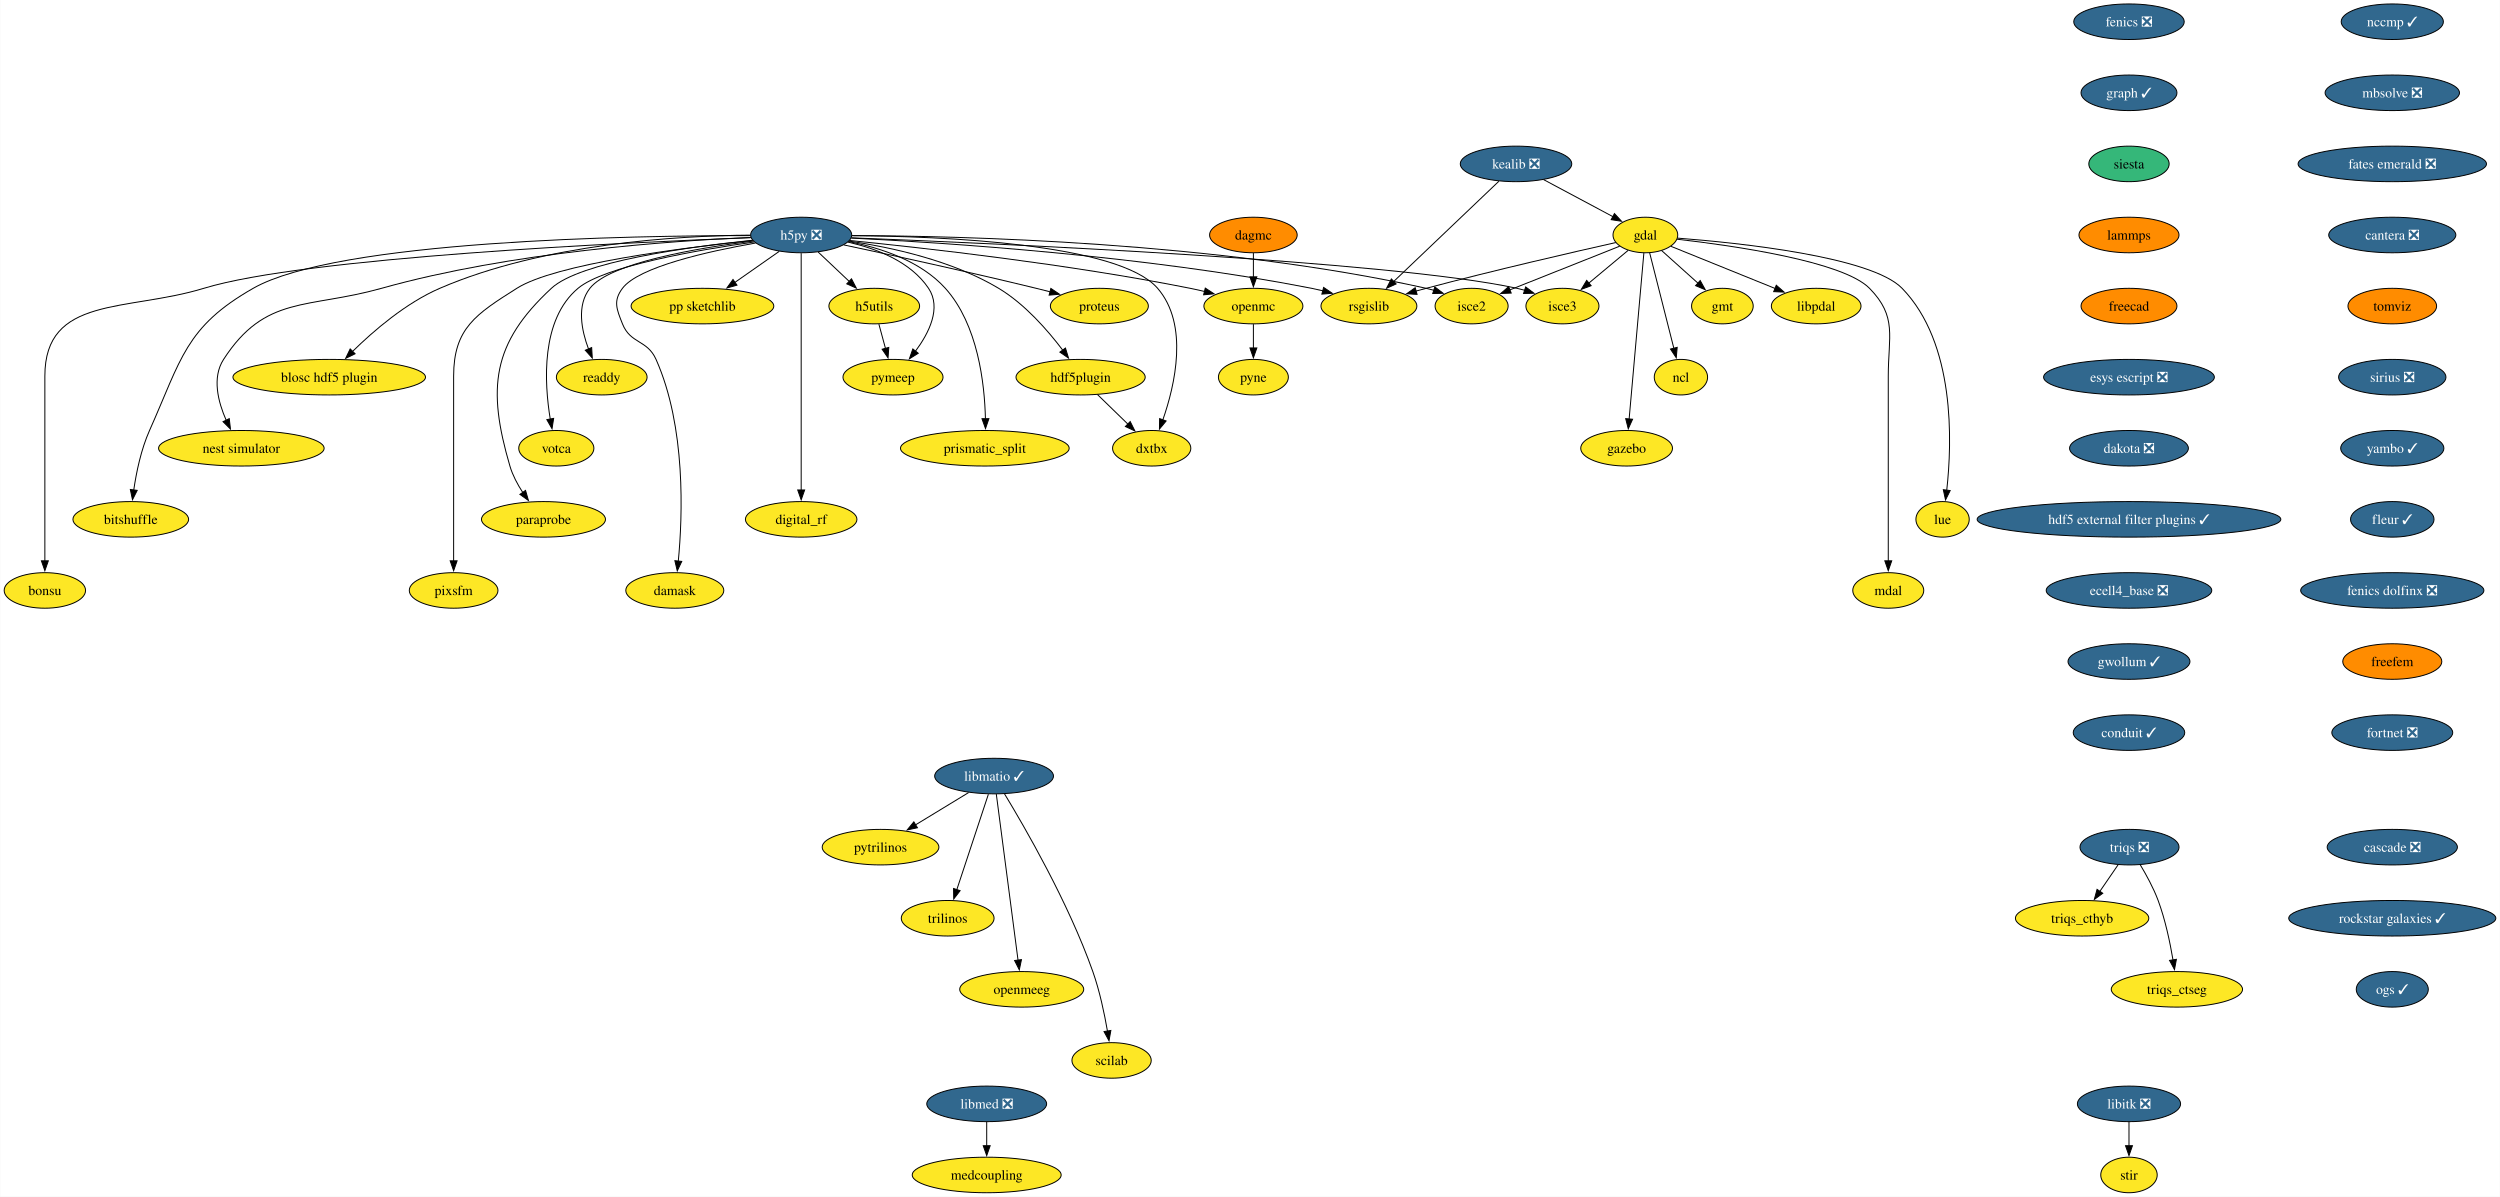
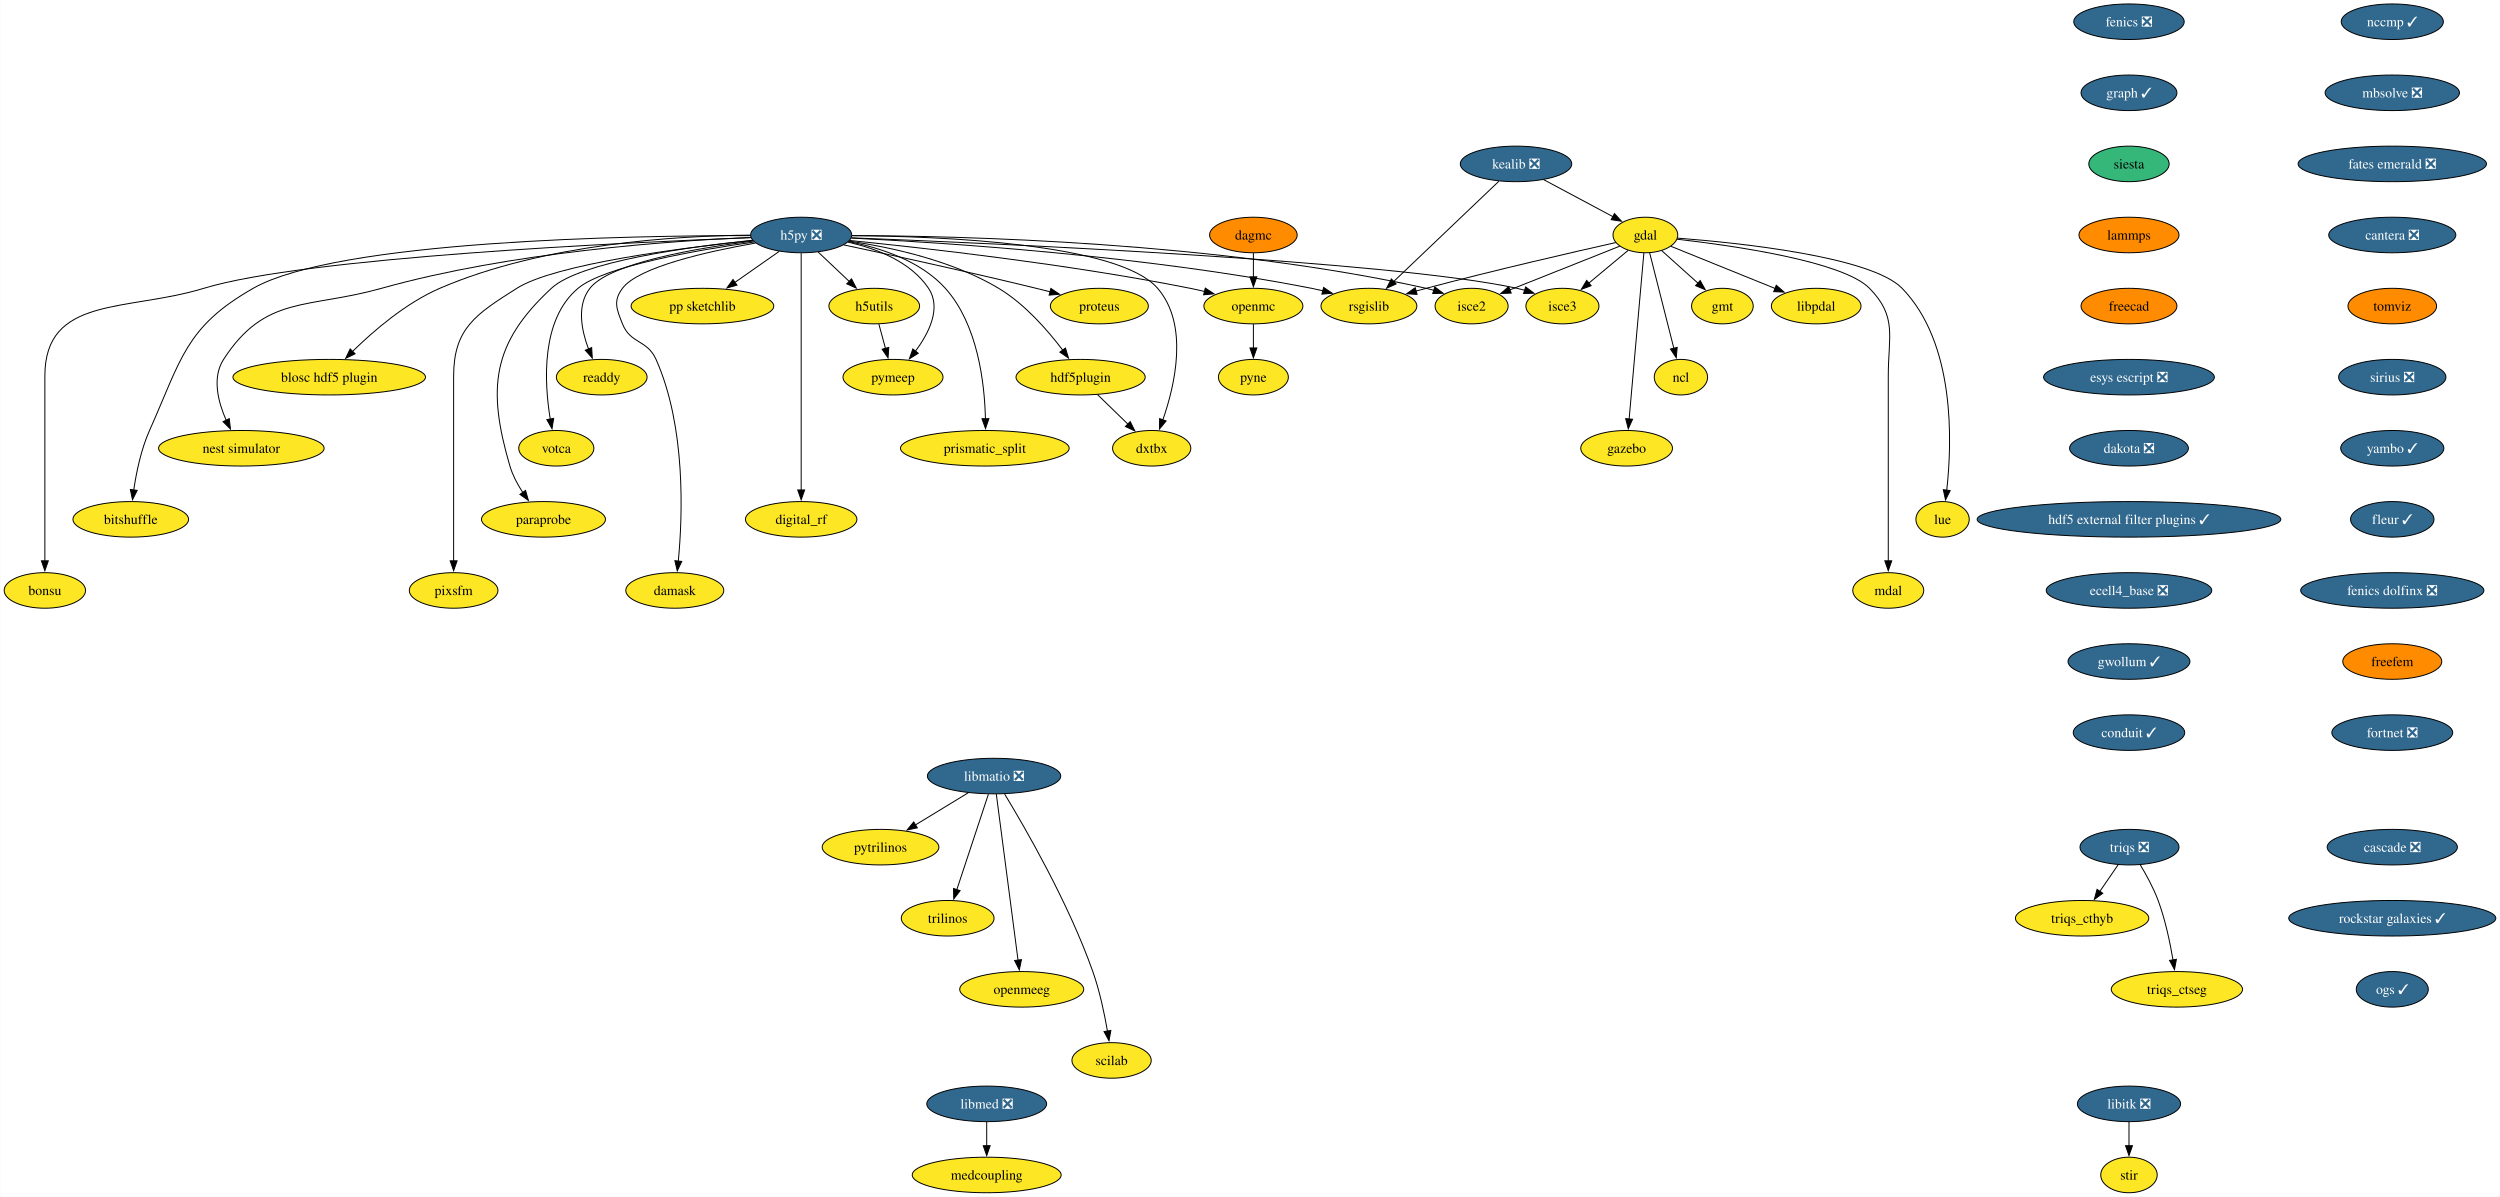
<svg xmlns="http://www.w3.org/2000/svg" xmlns:xlink="http://www.w3.org/1999/xlink" width="2532pt" height="1212pt" viewBox="0.00 0.00 2531.55 1212.00">
  <g id="graph0" class="graph" transform="scale(1 1) rotate(0) translate(4 1208)">
    <polygon fill="white" stroke="none" points="-4,4 -4,-1208 2527.55,-1208 2527.55,4 -4,4" />
    <g id="node1" class="node">
      <g id="a_node1">
        <a xlink:href="https://github.com/conda-forge/fenics-feedstock/pull/233" xlink:title="fenics ❎">
          <ellipse fill="#31688e" stroke="black" cx="2152.01" cy="-1186" rx="55.94" ry="18" />
          <text text-anchor="middle" x="2152.01" y="-1181.33" font-family="Times,serif" font-size="14.00" fill="white">fenics ❎</text>
        </a>
      </g>
    </g>
    <g id="node2" class="node">
      <g id="a_node2">
        <a xlink:href="https://github.com/conda-forge/graph-feedstock/pull/11" xlink:title="graph ✓">
          <ellipse fill="#31688e" stroke="black" cx="2152.01" cy="-1114" rx="48.58" ry="18" />
          <text text-anchor="middle" x="2152.01" y="-1109.33" font-family="Times,serif" font-size="14.00" fill="white">graph ✓</text>
        </a>
      </g>
    </g>
    <g id="node13" class="node">
      <g id="a_node13">
        <a xlink:href="https://github.com/conda-forge/siesta-feedstock" xlink:title="siesta">
          <ellipse fill="#35b779" stroke="black" cx="2152.01" cy="-1042" rx="40.69" ry="18" />
          <text text-anchor="middle" x="2152.01" y="-1037.33" font-family="Times,serif" font-size="14.00">siesta</text>
        </a>
      </g>
    </g>
    <g id="node3" class="node">
      <g id="a_node3">
        <a xlink:href="https://github.com/conda-forge/gdal-feedstock" xlink:title="gdal">
          <ellipse fill="#fde725" stroke="black" cx="1662.21" cy="-970" rx="32.79" ry="18" />
          <text text-anchor="middle" x="1662.21" y="-965.33" font-family="Times,serif" font-size="14.00">gdal</text>
        </a>
      </g>
    </g>
    <g id="node4" class="node">
      <g id="a_node4">
        <a xlink:href="https://github.com/conda-forge/gmt-feedstock" xlink:title="gmt">
          <ellipse fill="#fde725" stroke="black" cx="1740.21" cy="-898" rx="31.22" ry="18" />
          <text text-anchor="middle" x="1740.21" y="-893.33" font-family="Times,serif" font-size="14.00">gmt</text>
        </a>
      </g>
    </g>
    <g id="edge2" class="edge">
      <path fill="none" stroke="black" d="M1678.75,-954.15C1689.48,-944.53 1703.64,-931.82 1715.66,-921.03" />
      <polygon fill="black" stroke="black" points="1717.73,-923.88 1722.84,-914.59 1713.06,-918.67 1717.73,-923.88" />
    </g>
    <g id="node5" class="node">
      <g id="a_node5">
        <a xlink:href="https://github.com/conda-forge/ncl-feedstock" xlink:title="ncl">
          <ellipse fill="#fde725" stroke="black" cx="1698.21" cy="-826" rx="27" ry="18" />
          <text text-anchor="middle" x="1698.21" y="-821.33" font-family="Times,serif" font-size="14.00">ncl</text>
        </a>
      </g>
    </g>
    <g id="edge3" class="edge">
      <path fill="none" stroke="black" d="M1666.56,-951.87C1672.64,-927.88 1683.76,-883.99 1691.07,-855.16" />
      <polygon fill="black" stroke="black" points="1694.42,-856.21 1693.48,-845.66 1687.63,-854.49 1694.42,-856.21" />
    </g>
    <g id="node6" class="node">
      <g id="a_node6">
        <a xlink:href="https://github.com/conda-forge/rsgislib-feedstock" xlink:title="rsgislib">
          <ellipse fill="#fde725" stroke="black" cx="1382.21" cy="-898" rx="48.58" ry="18" />
          <text text-anchor="middle" x="1382.21" y="-893.33" font-family="Times,serif" font-size="14.00">rsgislib</text>
        </a>
      </g>
    </g>
    <g id="edge4" class="edge">
      <path fill="none" stroke="black" d="M1632.29,-962.36C1589.53,-952.77 1508.57,-934.17 1440.21,-916 1436.87,-915.11 1433.43,-914.17 1429.97,-913.21" />
      <polygon fill="black" stroke="black" points="1430.98,-909.86 1420.41,-910.49 1429.07,-916.59 1430.98,-909.86" />
    </g>
    <g id="node7" class="node">
      <g id="a_node7">
        <a xlink:href="https://github.com/conda-forge/isce2-feedstock" xlink:title="isce2">
          <ellipse fill="#fde725" stroke="black" cx="1486.21" cy="-898" rx="37" ry="18" />
          <text text-anchor="middle" x="1486.21" y="-893.33" font-family="Times,serif" font-size="14.00">isce2</text>
        </a>
      </g>
    </g>
    <g id="edge5" class="edge">
      <path fill="none" stroke="black" d="M1636.24,-958.67C1606.82,-946.97 1558.58,-927.78 1524.76,-914.33" />
      <polygon fill="black" stroke="black" points="1526.32,-911.19 1515.74,-910.74 1523.73,-917.69 1526.32,-911.19" />
    </g>
    <g id="node8" class="node">
      <g id="a_node8">
        <a xlink:href="https://github.com/conda-forge/gazebo-feedstock" xlink:title="gazebo">
          <ellipse fill="#fde725" stroke="black" cx="1643.21" cy="-754" rx="46.47" ry="18" />
          <text text-anchor="middle" x="1643.21" y="-749.33" font-family="Times,serif" font-size="14.00">gazebo</text>
        </a>
      </g>
    </g>
    <g id="edge6" class="edge">
      <path fill="none" stroke="black" d="M1660.69,-951.85C1657.43,-915.14 1649.75,-828.66 1645.75,-783.53" />
      <polygon fill="black" stroke="black" points="1649.25,-783.39 1644.88,-773.74 1642.27,-784.01 1649.25,-783.39" />
    </g>
    <g id="node9" class="node">
      <g id="a_node9">
        <a xlink:href="https://github.com/conda-forge/lue-feedstock" xlink:title="lue">
          <ellipse fill="#fde725" stroke="black" cx="1963.21" cy="-682" rx="27" ry="18" />
          <text text-anchor="middle" x="1963.21" y="-677.33" font-family="Times,serif" font-size="14.00">lue</text>
        </a>
      </g>
    </g>
    <g id="edge7" class="edge">
      <path fill="none" stroke="black" d="M1694.61,-966.85C1757.11,-962.02 1890.96,-948.1 1922.21,-916 1976.22,-860.52 1972.92,-760.39 1967.43,-711.47" />
      <polygon fill="black" stroke="black" points="1970.92,-711.18 1966.2,-701.69 1963.97,-712.05 1970.92,-711.18" />
    </g>
    <g id="node10" class="node">
      <g id="a_node10">
        <a xlink:href="https://github.com/conda-forge/mdal-feedstock" xlink:title="mdal">
          <ellipse fill="#fde725" stroke="black" cx="1908.21" cy="-610" rx="35.95" ry="18" />
          <text text-anchor="middle" x="1908.21" y="-605.33" font-family="Times,serif" font-size="14.00">mdal</text>
        </a>
      </g>
    </g>
    <g id="edge8" class="edge">
      <path fill="none" stroke="black" d="M1694.33,-965.72C1750.29,-959.35 1862.29,-943.44 1889.21,-916 1917.54,-887.13 1908.21,-867.45 1908.21,-827 1908.21,-827 1908.21,-827 1908.21,-753 1908.21,-713.74 1908.21,-668.38 1908.21,-639.69" />
      <polygon fill="black" stroke="black" points="1911.71,-640 1908.21,-630 1904.71,-640 1911.71,-640" />
    </g>
    <g id="node11" class="node">
      <g id="a_node11">
        <a xlink:href="https://github.com/conda-forge/isce3-feedstock" xlink:title="isce3">
          <ellipse fill="#fde725" stroke="black" cx="1578.21" cy="-898" rx="37" ry="18" />
          <text text-anchor="middle" x="1578.21" y="-893.33" font-family="Times,serif" font-size="14.00">isce3</text>
        </a>
      </g>
    </g>
    <g id="edge9" class="edge">
      <path fill="none" stroke="black" d="M1644.81,-954.5C1633.25,-944.86 1617.86,-932.04 1604.78,-921.14" />
      <polygon fill="black" stroke="black" points="1607.26,-918.65 1597.34,-914.94 1602.78,-924.03 1607.26,-918.65" />
    </g>
    <g id="node12" class="node">
      <g id="a_node12">
        <a xlink:href="https://github.com/conda-forge/libpdal-feedstock" xlink:title="libpdal">
          <ellipse fill="#fde725" stroke="black" cx="1835.21" cy="-898" rx="45.42" ry="18" />
          <text text-anchor="middle" x="1835.21" y="-893.33" font-family="Times,serif" font-size="14.00">libpdal</text>
        </a>
      </g>
    </g>
    <g id="edge10" class="edge">
      <path fill="none" stroke="black" d="M1688.11,-958.52C1715.97,-947.25 1760.69,-929.15 1793.52,-915.87" />
      <polygon fill="black" stroke="black" points="1794.79,-919.13 1802.75,-912.13 1792.17,-912.64 1794.79,-919.13" />
    </g>
    <g id="node42" class="node">
      <g id="a_node42">
        <a xlink:href="https://github.com/conda-forge/lammps-feedstock" xlink:title="lammps">
          <ellipse fill="#ff8c00" stroke="black" cx="2152.01" cy="-970" rx="50.68" ry="18" />
          <text text-anchor="middle" x="2152.01" y="-965.33" font-family="Times,serif" font-size="14.00">lammps</text>
        </a>
      </g>
    </g>
    <g id="node14" class="node">
      <g id="a_node14">
        <a xlink:href="https://github.com/conda-forge/h5py-feedstock/pull/151" xlink:title="h5py ❎">
          <ellipse fill="#31688e" stroke="black" cx="807.21" cy="-970" rx="51.21" ry="18" />
          <text text-anchor="middle" x="807.21" y="-965.33" font-family="Times,serif" font-size="14.00" fill="white">h5py ❎</text>
        </a>
      </g>
    </g>
    <g id="edge12" class="edge">
      <path fill="none" stroke="black" d="M857.94,-966.88C951.08,-962.31 1155.32,-949.12 1324.21,-916 1327.98,-915.26 1331.86,-914.39 1335.74,-913.43" />
      <polygon fill="black" stroke="black" points="1336.34,-916.89 1345.11,-910.94 1334.55,-910.12 1336.34,-916.89" />
    </g>
    <g id="edge13" class="edge">
      <path fill="none" stroke="black" d="M858.79,-969.37C967.61,-969.12 1228.14,-963.15 1440.21,-916 1442.81,-915.42 1445.45,-914.73 1448.1,-913.97" />
      <polygon fill="black" stroke="black" points="1448.97,-917.37 1457.41,-910.95 1446.82,-910.71 1448.97,-917.37" />
    </g>
    <g id="edge14" class="edge">
      <path fill="none" stroke="black" d="M858.26,-967.13C1001.18,-961.61 1403.25,-943.96 1532.21,-916 1534.81,-915.44 1537.46,-914.76 1540.11,-914" />
      <polygon fill="black" stroke="black" points="1540.97,-917.4 1549.42,-911 1538.83,-910.74 1540.97,-917.4" />
    </g>
    <g id="node15" class="node">
      <g id="a_node15">
        <a xlink:href="https://github.com/conda-forge/openmc-feedstock" xlink:title="openmc">
          <ellipse fill="#fde725" stroke="black" cx="1265.21" cy="-898" rx="50.16" ry="18" />
          <text text-anchor="middle" x="1265.21" y="-893.33" font-family="Times,serif" font-size="14.00">openmc</text>
        </a>
      </g>
    </g>
    <g id="edge15" class="edge">
      <path fill="none" stroke="black" d="M856.37,-964.4C931.26,-956.93 1078.19,-940.51 1201.21,-916 1206.04,-915.04 1211.03,-913.92 1216.02,-912.73" />
      <polygon fill="black" stroke="black" points="1216.49,-916.22 1225.35,-910.41 1214.8,-909.43 1216.49,-916.22" />
    </g>
    <g id="node16" class="node">
      <g id="a_node16">
        <a xlink:href="https://github.com/conda-forge/h5utils-feedstock" xlink:title="h5utils">
          <ellipse fill="#fde725" stroke="black" cx="881.21" cy="-898" rx="45.95" ry="18" />
          <text text-anchor="middle" x="881.21" y="-893.33" font-family="Times,serif" font-size="14.00">h5utils</text>
        </a>
      </g>
    </g>
    <g id="edge16" class="edge">
      <path fill="none" stroke="black" d="M824.38,-952.76C833.72,-943.93 845.45,-932.83 855.83,-923.01" />
      <polygon fill="black" stroke="black" points="858.18,-925.6 863.04,-916.19 853.37,-920.52 858.18,-925.6" />
    </g>
    <g id="node17" class="node">
      <g id="a_node17">
        <a xlink:href="https://github.com/conda-forge/pymeep-feedstock" xlink:title="pymeep">
          <ellipse fill="#fde725" stroke="black" cx="900.21" cy="-826" rx="50.68" ry="18" />
          <text text-anchor="middle" x="900.21" y="-821.33" font-family="Times,serif" font-size="14.00">pymeep</text>
        </a>
      </g>
    </g>
    <g id="edge17" class="edge">
      <path fill="none" stroke="black" d="M854.55,-962.8C883.39,-956.31 918.08,-943.05 936.21,-916 949.47,-896.22 936.72,-870.8 922.86,-852.19" />
      <polygon fill="black" stroke="black" points="925.77,-850.23 916.8,-844.59 920.3,-854.59 925.77,-850.23" />
    </g>
    <g id="node18" class="node">
      <g id="a_node18">
        <a xlink:href="https://github.com/conda-forge/blosc-hdf5-plugin-feedstock" xlink:title="blosc hdf5 plugin">
          <ellipse fill="#fde725" stroke="black" cx="329.21" cy="-826" rx="97.51" ry="18" />
          <text text-anchor="middle" x="329.21" y="-821.33" font-family="Times,serif" font-size="14.00">blosc hdf5 plugin</text>
        </a>
      </g>
    </g>
    <g id="edge18" class="edge">
      <path fill="none" stroke="black" d="M755.51,-969.86C682.48,-969.25 546.28,-961.37 441.21,-916 406.74,-901.12 373.93,-872.78 352.83,-852.06" />
      <polygon fill="black" stroke="black" points="355.41,-849.69 345.87,-845.06 350.44,-854.62 355.41,-849.69" />
    </g>
    <g id="node19" class="node">
      <g id="a_node19">
        <a xlink:href="https://github.com/conda-forge/nest-simulator-feedstock" xlink:title="nest simulator">
          <ellipse fill="#fde725" stroke="black" cx="240.21" cy="-754" rx="83.83" ry="18" />
          <text text-anchor="middle" x="240.21" y="-749.33" font-family="Times,serif" font-size="14.00">nest simulator</text>
        </a>
      </g>
    </g>
    <g id="edge19" class="edge">
      <path fill="none" stroke="black" d="M756.2,-967.54C675.43,-964.13 513.77,-952.9 382.21,-916 307.13,-894.94 264.55,-909.48 222.21,-844 210.34,-825.63 216.62,-801.03 224.87,-782.34" />
      <polygon fill="black" stroke="black" points="227.96,-784 229.17,-773.48 221.66,-780.95 227.96,-784" />
    </g>
    <g id="node20" class="node">
      <g id="a_node20">
        <a xlink:href="https://github.com/conda-forge/bitshuffle-feedstock" xlink:title="bitshuffle">
          <ellipse fill="#fde725" stroke="black" cx="128.21" cy="-682" rx="58.57" ry="18" />
          <text text-anchor="middle" x="128.21" y="-677.33" font-family="Times,serif" font-size="14.00">bitshuffle</text>
        </a>
      </g>
    </g>
    <g id="edge20" class="edge">
      <path fill="none" stroke="black" d="M755.78,-969.38C635.07,-969.44 337.36,-964.52 252.21,-916 183.4,-876.78 179.52,-844.32 147.21,-772 138.64,-752.8 133.84,-729.52 131.22,-711.58" />
      <polygon fill="black" stroke="black" points="134.72,-711.36 129.95,-701.89 127.78,-712.26 134.72,-711.36" />
    </g>
    <g id="node21" class="node">
      <g id="a_node21">
        <a xlink:href="https://github.com/conda-forge/bonsu-feedstock" xlink:title="bonsu">
          <ellipse fill="#fde725" stroke="black" cx="41.21" cy="-610" rx="41.21" ry="18" />
          <text text-anchor="middle" x="41.21" y="-605.33" font-family="Times,serif" font-size="14.00">bonsu</text>
        </a>
      </g>
    </g>
    <g id="edge21" class="edge">
      <path fill="none" stroke="black" d="M756.13,-967.25C629.77,-962.48 305.33,-947.47 202.21,-916 124.01,-892.14 41.21,-908.76 41.21,-827 41.21,-827 41.21,-827 41.21,-753 41.21,-713.74 41.21,-668.38 41.21,-639.69" />
      <polygon fill="black" stroke="black" points="44.71,-640 41.21,-630 37.71,-640 44.71,-640" />
    </g>
    <g id="node22" class="node">
      <g id="a_node22">
        <a xlink:href="https://github.com/conda-forge/proteus-feedstock" xlink:title="proteus">
          <ellipse fill="#fde725" stroke="black" cx="1109.21" cy="-898" rx="49.63" ry="18" />
          <text text-anchor="middle" x="1109.21" y="-893.33" font-family="Times,serif" font-size="14.00">proteus</text>
        </a>
      </g>
    </g>
    <g id="edge22" class="edge">
      <path fill="none" stroke="black" d="M850.33,-959.95C898.1,-949.79 977.36,-932.56 1045.21,-916 1049.8,-914.88 1054.56,-913.68 1059.32,-912.46" />
      <polygon fill="black" stroke="black" points="1060.09,-915.88 1068.89,-909.97 1058.33,-909.1 1060.09,-915.88" />
    </g>
    <g id="node23" class="node">
      <g id="a_node23">
        <a xlink:href="https://github.com/conda-forge/hdf5plugin-feedstock" xlink:title="hdf5plugin">
          <ellipse fill="#fde725" stroke="black" cx="1090.21" cy="-826" rx="65.41" ry="18" />
          <text text-anchor="middle" x="1090.21" y="-821.33" font-family="Times,serif" font-size="14.00">hdf5plugin</text>
        </a>
      </g>
    </g>
    <g id="edge23" class="edge">
      <path fill="none" stroke="black" d="M855.81,-963.82C898.24,-957.57 960.22,-944.15 1007.21,-916 1033.69,-900.14 1056.98,-873.4 1072.1,-853.36" />
      <polygon fill="black" stroke="black" points="1074.87,-855.5 1077.94,-845.36 1069.22,-851.36 1074.87,-855.5" />
    </g>
    <g id="node24" class="node">
      <g id="a_node24">
        <a xlink:href="https://github.com/conda-forge/prismatic_split-feedstock" xlink:title="prismatic_split">
          <ellipse fill="#fde725" stroke="black" cx="993.21" cy="-754" rx="85.41" ry="18" />
          <text text-anchor="middle" x="993.21" y="-749.33" font-family="Times,serif" font-size="14.00">prismatic_split</text>
        </a>
      </g>
    </g>
    <g id="edge24" class="edge">
      <path fill="none" stroke="black" d="M855.11,-963.36C887.24,-957.09 928.13,-943.85 953.21,-916 986.31,-879.24 993,-819.34 993.82,-783.89" />
      <polygon fill="black" stroke="black" points="997.32,-783.99 993.89,-773.96 990.32,-783.94 997.32,-783.99" />
    </g>
    <g id="node25" class="node">
      <g id="a_node25">
        <a xlink:href="https://github.com/conda-forge/digital_rf-feedstock" xlink:title="digital_rf">
          <ellipse fill="#fde725" stroke="black" cx="807.21" cy="-682" rx="56.47" ry="18" />
          <text text-anchor="middle" x="807.21" y="-677.33" font-family="Times,serif" font-size="14.00">digital_rf</text>
        </a>
      </g>
    </g>
    <g id="edge25" class="edge">
      <path fill="none" stroke="black" d="M807.21,-951.54C807.21,-903.76 807.21,-770.51 807.21,-711.61" />
      <polygon fill="black" stroke="black" points="810.71,-711.75 807.21,-701.75 803.71,-711.75 810.71,-711.75" />
    </g>
    <g id="node26" class="node">
      <g id="a_node26">
        <a xlink:href="https://github.com/conda-forge/damask-feedstock" xlink:title="damask">
          <ellipse fill="#fde725" stroke="black" cx="679.21" cy="-610" rx="49.63" ry="18" />
          <text text-anchor="middle" x="679.21" y="-605.33" font-family="Times,serif" font-size="14.00">damask</text>
        </a>
      </g>
    </g>
    <g id="edge26" class="edge">
      <path fill="none" stroke="black" d="M761,-961.87C712.92,-953.39 642.41,-937.62 626.21,-916 616.62,-903.19 620.3,-894.87 626.21,-880 634.34,-859.55 651.26,-864.1 660.21,-844 690.62,-775.74 687.12,-685.14 682.75,-639.65" />
      <polygon fill="black" stroke="black" points="686.25,-639.41 681.71,-629.83 679.29,-640.14 686.25,-639.41" />
    </g>
    <g id="node27" class="node">
      <g id="a_node27">
        <a xlink:href="https://github.com/conda-forge/pp-sketchlib-feedstock" xlink:title="pp sketchlib">
          <ellipse fill="#fde725" stroke="black" cx="707.21" cy="-898" rx="72.25" ry="18" />
          <text text-anchor="middle" x="707.21" y="-893.33" font-family="Times,serif" font-size="14.00">pp sketchlib</text>
        </a>
      </g>
    </g>
    <g id="edge27" class="edge">
      <path fill="none" stroke="black" d="M785.02,-953.46C771.8,-944.21 754.79,-932.3 740.04,-921.98" />
      <polygon fill="black" stroke="black" points="742.18,-919.2 731.98,-916.34 738.16,-924.94 742.18,-919.2" />
    </g>
    <g id="node28" class="node">
      <g id="a_node28">
        <a xlink:href="https://github.com/conda-forge/readdy-feedstock" xlink:title="readdy">
          <ellipse fill="#fde725" stroke="black" cx="605.21" cy="-826" rx="45.95" ry="18" />
          <text text-anchor="middle" x="605.21" y="-821.33" font-family="Times,serif" font-size="14.00">readdy</text>
        </a>
      </g>
    </g>
    <g id="edge28" class="edge">
      <path fill="none" stroke="black" d="M758.77,-963.87C702.09,-956.76 613.38,-941.77 593.21,-916 579.72,-898.76 584.64,-873.65 591.84,-854.49" />
      <polygon fill="black" stroke="black" points="595.01,-855.98 595.63,-845.4 588.55,-853.28 595.01,-855.98" />
    </g>
    <g id="node29" class="node">
      <g id="a_node29">
        <a xlink:href="https://github.com/conda-forge/votca-feedstock" xlink:title="votca">
          <ellipse fill="#fde725" stroke="black" cx="559.21" cy="-754" rx="38.06" ry="18" />
          <text text-anchor="middle" x="559.21" y="-749.33" font-family="Times,serif" font-size="14.00">votca</text>
        </a>
      </g>
    </g>
    <g id="edge29" class="edge">
      <path fill="none" stroke="black" d="M759.52,-962.92C701.48,-954.67 607.9,-938.35 581.21,-916 543.26,-884.21 547,-820.34 553.11,-783.31" />
      <polygon fill="black" stroke="black" points="556.5,-784.27 554.86,-773.8 549.61,-783 556.5,-784.27" />
    </g>
    <g id="node30" class="node">
      <g id="a_node30">
        <a xlink:href="https://github.com/conda-forge/dxtbx-feedstock" xlink:title="dxtbx">
          <ellipse fill="#fde725" stroke="black" cx="1162.21" cy="-754" rx="39.63" ry="18" />
          <text text-anchor="middle" x="1162.21" y="-749.33" font-family="Times,serif" font-size="14.00">dxtbx</text>
        </a>
      </g>
    </g>
    <g id="edge30" class="edge">
      <path fill="none" stroke="black" d="M858.62,-969.33C948.6,-968.69 1128.82,-961.6 1168.21,-916 1200.06,-879.14 1185.8,-817.92 1173.43,-782.54" />
      <polygon fill="black" stroke="black" points="1176.81,-781.61 1170.06,-773.45 1170.25,-784.04 1176.81,-781.61" />
    </g>
    <g id="node31" class="node">
      <g id="a_node31">
        <a xlink:href="https://github.com/conda-forge/paraprobe-feedstock" xlink:title="paraprobe">
          <ellipse fill="#fde725" stroke="black" cx="546.21" cy="-682" rx="62.78" ry="18" />
          <text text-anchor="middle" x="546.21" y="-677.33" font-family="Times,serif" font-size="14.00">paraprobe</text>
        </a>
      </g>
    </g>
    <g id="edge31" class="edge">
      <path fill="none" stroke="black" d="M757.85,-964.65C692.84,-957.94 583.32,-942.94 554.21,-916 493.92,-860.2 489.1,-814.83 512.21,-736 514.97,-726.6 519.96,-717.29 525.28,-709.16" />
      <polygon fill="black" stroke="black" points="528.04,-711.32 530.94,-701.13 522.32,-707.29 528.04,-711.32" />
    </g>
    <g id="node32" class="node">
      <g id="a_node32">
        <a xlink:href="https://github.com/conda-forge/pixsfm-feedstock" xlink:title="pixsfm">
          <ellipse fill="#fde725" stroke="black" cx="455.21" cy="-610" rx="44.9" ry="18" />
          <text text-anchor="middle" x="455.21" y="-605.33" font-family="Times,serif" font-size="14.00">pixsfm</text>
        </a>
      </g>
    </g>
    <g id="edge32" class="edge">
      <path fill="none" stroke="black" d="M758.14,-964.42C686.66,-957.01 558.19,-940.69 519.21,-916 478.06,-889.93 455.21,-875.72 455.21,-827 455.21,-827 455.21,-827 455.21,-753 455.21,-713.74 455.21,-668.38 455.21,-639.69" />
      <polygon fill="black" stroke="black" points="458.71,-640 455.21,-630 451.71,-640 458.71,-640" />
    </g>
    <g id="node33" class="node">
      <g id="a_node33">
        <a xlink:href="https://github.com/conda-forge/pyne-feedstock" xlink:title="pyne">
          <ellipse fill="#fde725" stroke="black" cx="1265.21" cy="-826" rx="35.42" ry="18" />
          <text text-anchor="middle" x="1265.21" y="-821.33" font-family="Times,serif" font-size="14.00">pyne</text>
        </a>
      </g>
    </g>
    <g id="edge33" class="edge">
      <path fill="none" stroke="black" d="M1265.21,-879.7C1265.21,-872.41 1265.21,-863.73 1265.21,-855.54" />
      <polygon fill="black" stroke="black" points="1268.71,-855.62 1265.21,-845.62 1261.71,-855.62 1268.71,-855.62" />
    </g>
    <g id="edge34" class="edge">
      <path fill="none" stroke="black" d="M885.91,-879.7C887.93,-872.24 890.35,-863.32 892.62,-854.97" />
      <polygon fill="black" stroke="black" points="895.93,-856.13 895.17,-845.57 889.18,-854.3 895.93,-856.13" />
    </g>
    <g id="edge35" class="edge">
      <path fill="none" stroke="black" d="M1107.28,-808.41C1116.5,-799.44 1128.05,-788.21 1138.17,-778.37" />
      <polygon fill="black" stroke="black" points="1140.44,-781.05 1145.17,-771.57 1135.56,-776.03 1140.44,-781.05" />
    </g>
    <g id="node34" class="node">
      <g id="a_node34">
        <a xlink:href="https://github.com/conda-forge/kealib-feedstock/pull/65" xlink:title="kealib ❎">
          <ellipse fill="#31688e" stroke="black" cx="1531.21" cy="-1042" rx="56.47" ry="18" />
          <text text-anchor="middle" x="1531.21" y="-1037.33" font-family="Times,serif" font-size="14.00" fill="white">kealib ❎</text>
        </a>
      </g>
    </g>
    <g id="edge36" class="edge">
      <path fill="none" stroke="black" d="M1559.32,-1025.98C1579.86,-1015 1607.79,-1000.08 1629.36,-988.55" />
      <polygon fill="black" stroke="black" points="1630.88,-991.71 1638.05,-983.91 1627.58,-985.54 1630.88,-991.71" />
    </g>
    <g id="edge37" class="edge">
      <path fill="none" stroke="black" d="M1513.83,-1024.43C1487.45,-999.29 1437.18,-951.38 1406.98,-922.6" />
      <polygon fill="black" stroke="black" points="1409.78,-920.44 1400.12,-916.07 1404.95,-925.5 1409.78,-920.44" />
    </g>
    <g id="node35" class="node">
      <g id="a_node35">
        <a xlink:href="https://github.com/conda-forge/libitk-feedstock/pull/99" xlink:title="libitk ❎">
          <ellipse fill="#31688e" stroke="black" cx="2152.01" cy="-90" rx="52.26" ry="18" />
          <text text-anchor="middle" x="2152.01" y="-85.33" font-family="Times,serif" font-size="14.00" fill="white">libitk ❎</text>
        </a>
      </g>
    </g>
    <g id="node36" class="node">
      <g id="a_node36">
        <a xlink:href="https://github.com/conda-forge/stir-feedstock" xlink:title="stir">
          <ellipse fill="#fde725" stroke="black" cx="2152.01" cy="-18" rx="28.59" ry="18" />
          <text text-anchor="middle" x="2152.01" y="-13.32" font-family="Times,serif" font-size="14.00">stir</text>
        </a>
      </g>
    </g>
    <g id="edge38" class="edge">
      <path fill="none" stroke="black" d="M2152.01,-71.7C2152.01,-64.41 2152.01,-55.73 2152.01,-47.54" />
      <polygon fill="black" stroke="black" points="2155.51,-47.62 2152.01,-37.62 2148.51,-47.62 2155.51,-47.62" />
    </g>
    <g id="node37" class="node">
      <g id="a_node37">
-         <a xlink:href="https://github.com/conda-forge/libmatio-feedstock/pull/53" xlink:title="libmatio ✓">
-           <ellipse fill="#31688e" stroke="black" cx="1002.58" cy="-422" rx="60.15" ry="18" />
-           <text text-anchor="middle" x="1002.58" y="-417.32" font-family="Times,serif" font-size="14.00" fill="white">libmatio ✓</text>
+         <a xlink:href="https://github.com/conda-forge/libmatio-feedstock/pull/53" xlink:title="libmatio ❎">
+           <ellipse fill="#31688e" stroke="black" cx="1002.58" cy="-422" rx="67.52" ry="18" />
+           <text text-anchor="middle" x="1002.58" y="-417.32" font-family="Times,serif" font-size="14.00" fill="white">libmatio ❎</text>
        </a>
      </g>
    </g>
    <g id="node38" class="node">
      <g id="a_node38">
        <a xlink:href="https://github.com/conda-forge/pytrilinos-feedstock" xlink:title="pytrilinos">
          <ellipse fill="#fde725" stroke="black" cx="887.58" cy="-350" rx="59.1" ry="18" />
          <text text-anchor="middle" x="887.58" y="-345.32" font-family="Times,serif" font-size="14.00">pytrilinos</text>
        </a>
      </g>
    </g>
    <g id="edge39" class="edge">
-       <path fill="none" stroke="black" d="M976.77,-405.29C960.94,-395.65 940.44,-383.18 923.09,-372.62" />
-       <polygon fill="black" stroke="black" points="924.95,-369.65 914.59,-367.44 921.31,-375.63 924.95,-369.65" />
+       <path fill="none" stroke="black" d="M976.48,-405.12C960.64,-395.47 940.21,-383.04 922.93,-372.52" />
+       <polygon fill="black" stroke="black" points="924.83,-369.58 914.47,-367.37 921.19,-375.56 924.83,-369.58" />
    </g>
    <g id="node39" class="node">
      <g id="a_node39">
        <a xlink:href="https://github.com/conda-forge/trilinos-feedstock" xlink:title="trilinos">
          <ellipse fill="#fde725" stroke="black" cx="955.58" cy="-278" rx="47" ry="18" />
          <text text-anchor="middle" x="955.58" y="-273.32" font-family="Times,serif" font-size="14.00">trilinos</text>
        </a>
      </g>
    </g>
    <g id="edge40" class="edge">
      <path fill="none" stroke="black" d="M996.81,-403.59C988.84,-379.5 974.36,-335.75 964.86,-307.03" />
      <polygon fill="black" stroke="black" points="968.18,-305.94 961.72,-297.55 961.54,-308.14 968.18,-305.94" />
    </g>
    <g id="node40" class="node">
      <g id="a_node40">
        <a xlink:href="https://github.com/conda-forge/openmeeg-feedstock" xlink:title="openmeeg">
          <ellipse fill="#fde725" stroke="black" cx="1030.58" cy="-206" rx="62.78" ry="18" />
          <text text-anchor="middle" x="1030.58" y="-201.33" font-family="Times,serif" font-size="14.00">openmeeg</text>
        </a>
      </g>
    </g>
    <g id="edge41" class="edge">
      <path fill="none" stroke="black" d="M1004.82,-403.85C1009.62,-367.14 1020.94,-280.66 1026.84,-235.53" />
      <polygon fill="black" stroke="black" points="1030.3,-236.1 1028.13,-225.73 1023.36,-235.19 1030.3,-236.1" />
    </g>
    <g id="node41" class="node">
      <g id="a_node41">
        <a xlink:href="https://github.com/conda-forge/scilab-feedstock" xlink:title="scilab">
          <ellipse fill="#fde725" stroke="black" cx="1121.58" cy="-134" rx="40.16" ry="18" />
          <text text-anchor="middle" x="1121.58" y="-129.32" font-family="Times,serif" font-size="14.00">scilab</text>
        </a>
      </g>
    </g>
    <g id="edge42" class="edge">
-       <path fill="none" stroke="black" d="M1013.12,-404.02C1033.36,-370.72 1077.82,-293.97 1102.58,-224 1109.51,-204.39 1114.34,-181.42 1117.39,-163.73" />
+       <path fill="none" stroke="black" d="M1013.28,-403.76C1033.59,-370.32 1077.89,-293.79 1102.58,-224 1109.51,-204.39 1114.34,-181.42 1117.39,-163.73" />
      <polygon fill="black" stroke="black" points="1120.84,-164.35 1118.98,-153.92 1113.93,-163.23 1120.84,-164.35" />
    </g>
    <g id="node45" class="node">
      <g id="a_node45">
        <a xlink:href="https://github.com/conda-forge/freecad-feedstock" xlink:title="freecad">
          <ellipse fill="#ff8c00" stroke="black" cx="2152.01" cy="-898" rx="48.58" ry="18" />
          <text text-anchor="middle" x="2152.01" y="-893.33" font-family="Times,serif" font-size="14.00">freecad</text>
        </a>
      </g>
    </g>
    <g id="node43" class="node">
      <g id="a_node43">
        <a xlink:href="https://github.com/conda-forge/libmed-feedstock/pull/69" xlink:title="libmed ❎">
          <ellipse fill="#31688e" stroke="black" cx="995.11" cy="-90" rx="60.68" ry="18" />
          <text text-anchor="middle" x="995.11" y="-85.33" font-family="Times,serif" font-size="14.00" fill="white">libmed ❎</text>
        </a>
      </g>
    </g>
    <g id="node44" class="node">
      <g id="a_node44">
        <a xlink:href="https://github.com/conda-forge/medcoupling-feedstock" xlink:title="medcoupling">
          <ellipse fill="#fde725" stroke="black" cx="995.11" cy="-18" rx="75.41" ry="18" />
          <text text-anchor="middle" x="995.11" y="-13.32" font-family="Times,serif" font-size="14.00">medcoupling</text>
        </a>
      </g>
    </g>
    <g id="edge44" class="edge">
      <path fill="none" stroke="black" d="M995.11,-71.7C995.11,-64.41 995.11,-55.73 995.11,-47.54" />
      <polygon fill="black" stroke="black" points="998.61,-47.62 995.11,-37.62 991.61,-47.62 998.61,-47.62" />
    </g>
    <g id="node46" class="node">
      <g id="a_node46">
        <a xlink:href="https://github.com/conda-forge/esys-escript-feedstock/pull/76" xlink:title="esys escript ❎">
          <ellipse fill="#31688e" stroke="black" cx="2152.01" cy="-826" rx="86.46" ry="18" />
          <text text-anchor="middle" x="2152.01" y="-821.33" font-family="Times,serif" font-size="14.00" fill="white">esys escript ❎</text>
        </a>
      </g>
    </g>
    <g id="node47" class="node">
      <g id="a_node47">
        <a xlink:href="https://github.com/conda-forge/dakota-feedstock/pull/52" xlink:title="dakota ❎">
          <ellipse fill="#31688e" stroke="black" cx="2152.01" cy="-754" rx="60.15" ry="18" />
          <text text-anchor="middle" x="2152.01" y="-749.33" font-family="Times,serif" font-size="14.00" fill="white">dakota ❎</text>
        </a>
      </g>
    </g>
    <g id="node48" class="node">
      <g id="a_node48">
        <a xlink:href="https://github.com/conda-forge/hdf5-external-filter-plugins-feedstock/pull/23" xlink:title="hdf5 external filter plugins ✓">
          <ellipse fill="#31688e" stroke="black" cx="2152.01" cy="-682" rx="153.8" ry="18" />
          <text text-anchor="middle" x="2152.01" y="-677.33" font-family="Times,serif" font-size="14.00" fill="white">hdf5 external filter plugins ✓</text>
        </a>
      </g>
    </g>
    <g id="node52" class="node">
      <g id="a_node52">
        <a xlink:href="https://github.com/conda-forge/ecell4_base-feedstock/pull/32" xlink:title="ecell4_base ❎">
          <ellipse fill="#31688e" stroke="black" cx="2152.01" cy="-610" rx="83.83" ry="18" />
          <text text-anchor="middle" x="2152.01" y="-605.33" font-family="Times,serif" font-size="14.00" fill="white">ecell4_base ❎</text>
        </a>
      </g>
    </g>
    <g id="node49" class="node">
      <g id="a_node49">
        <a xlink:href="https://github.com/conda-forge/triqs-feedstock/pull/72" xlink:title="triqs ❎">
          <ellipse fill="#31688e" stroke="black" cx="2152.54" cy="-350" rx="50.16" ry="18" />
          <text text-anchor="middle" x="2152.54" y="-345.32" font-family="Times,serif" font-size="14.00" fill="white">triqs ❎</text>
        </a>
      </g>
    </g>
    <g id="node50" class="node">
      <g id="a_node50">
        <a xlink:href="https://github.com/conda-forge/triqs_cthyb-feedstock" xlink:title="triqs_cthyb">
          <ellipse fill="#fde725" stroke="black" cx="2104.54" cy="-278" rx="67.52" ry="18" />
          <text text-anchor="middle" x="2104.54" y="-273.32" font-family="Times,serif" font-size="14.00">triqs_cthyb</text>
        </a>
      </g>
    </g>
    <g id="edge49" class="edge">
      <path fill="none" stroke="black" d="M2140.92,-332.05C2135.38,-323.97 2128.62,-314.12 2122.44,-305.11" />
      <polygon fill="black" stroke="black" points="2125.45,-303.31 2116.91,-297.04 2119.68,-307.26 2125.45,-303.31" />
    </g>
    <g id="node51" class="node">
      <g id="a_node51">
        <a xlink:href="https://github.com/conda-forge/triqs_ctseg-feedstock" xlink:title="triqs_ctseg">
          <ellipse fill="#fde725" stroke="black" cx="2200.54" cy="-206" rx="66.47" ry="18" />
          <text text-anchor="middle" x="2200.54" y="-201.32" font-family="Times,serif" font-size="14.00">triqs_ctseg</text>
        </a>
      </g>
    </g>
    <g id="edge50" class="edge">
      <path fill="none" stroke="black" d="M2163.25,-332.41C2169.39,-322.25 2176.79,-308.78 2181.54,-296 2188.78,-276.5 2193.59,-253.53 2196.57,-235.8" />
      <polygon fill="black" stroke="black" points="2200.02,-236.4 2198.1,-225.98 2193.1,-235.32 2200.02,-236.4" />
    </g>
    <g id="node53" class="node">
      <g id="a_node53">
        <a xlink:href="https://github.com/conda-forge/gwollum-feedstock/pull/61" xlink:title="gwollum ✓">
          <ellipse fill="#31688e" stroke="black" cx="2152.01" cy="-538" rx="61.73" ry="18" />
          <text text-anchor="middle" x="2152.01" y="-533.33" font-family="Times,serif" font-size="14.00" fill="white">gwollum ✓</text>
        </a>
      </g>
    </g>
    <g id="node54" class="node">
      <g id="a_node54">
        <a xlink:href="https://github.com/conda-forge/conduit-feedstock/pull/47" xlink:title="conduit ✓">
          <ellipse fill="#31688e" stroke="black" cx="2152.01" cy="-466" rx="56.47" ry="18" />
          <text text-anchor="middle" x="2152.01" y="-461.32" font-family="Times,serif" font-size="14.00" fill="white">conduit ✓</text>
        </a>
      </g>
    </g>
    <g id="node55" class="node">
      <g id="a_node55">
        <a xlink:href="https://github.com/conda-forge/dagmc-feedstock" xlink:title="dagmc">
          <ellipse fill="#ff8c00" stroke="black" cx="1265.21" cy="-970" rx="44.37" ry="18" />
          <text text-anchor="middle" x="1265.21" y="-965.33" font-family="Times,serif" font-size="14.00">dagmc</text>
        </a>
      </g>
    </g>
    <g id="edge54" class="edge">
      <path fill="none" stroke="black" d="M1265.21,-951.7C1265.21,-944.41 1265.21,-935.73 1265.21,-927.54" />
      <polygon fill="black" stroke="black" points="1268.71,-927.62 1265.21,-917.62 1261.71,-927.62 1268.71,-927.62" />
    </g>
    <g id="node56" class="node">
      <g id="a_node56">
        <a xlink:href="https://github.com/conda-forge/nccmp-feedstock/pull/20" xlink:title="nccmp ✓">
          <ellipse fill="#31688e" stroke="black" cx="2418.68" cy="-1186" rx="51.74" ry="18" />
          <text text-anchor="middle" x="2418.68" y="-1181.33" font-family="Times,serif" font-size="14.00" fill="white">nccmp ✓</text>
        </a>
      </g>
    </g>
    <g id="node57" class="node">
      <g id="a_node57">
        <a xlink:href="https://github.com/conda-forge/mbsolve-feedstock/pull/19" xlink:title="mbsolve ❎">
          <ellipse fill="#31688e" stroke="black" cx="2418.68" cy="-1114" rx="68.04" ry="18" />
          <text text-anchor="middle" x="2418.68" y="-1109.33" font-family="Times,serif" font-size="14.00" fill="white">mbsolve ❎</text>
        </a>
      </g>
    </g>
    <g id="node58" class="node">
      <g id="a_node58">
        <a xlink:href="https://github.com/conda-forge/fates-emerald-feedstock/pull/20" xlink:title="fates emerald ❎">
          <ellipse fill="#31688e" stroke="black" cx="2418.68" cy="-1042" rx="95.4" ry="18" />
          <text text-anchor="middle" x="2418.68" y="-1037.33" font-family="Times,serif" font-size="14.00" fill="white">fates emerald ❎</text>
        </a>
      </g>
    </g>
    <g id="node59" class="node">
      <g id="a_node59">
        <a xlink:href="https://github.com/conda-forge/cantera-feedstock/pull/44" xlink:title="cantera ❎">
          <ellipse fill="#31688e" stroke="black" cx="2418.68" cy="-970" rx="64.36" ry="18" />
          <text text-anchor="middle" x="2418.68" y="-965.33" font-family="Times,serif" font-size="14.00" fill="white">cantera ❎</text>
        </a>
      </g>
    </g>
    <g id="node60" class="node">
      <g id="a_node60">
        <a xlink:href="https://github.com/conda-forge/tomviz-feedstock" xlink:title="tomviz">
          <ellipse fill="#ff8c00" stroke="black" cx="2418.68" cy="-898" rx="44.9" ry="18" />
          <text text-anchor="middle" x="2418.68" y="-893.33" font-family="Times,serif" font-size="14.00">tomviz</text>
        </a>
      </g>
    </g>
    <g id="node61" class="node">
      <g id="a_node61">
        <a xlink:href="https://github.com/conda-forge/sirius-feedstock/pull/33" xlink:title="sirius ❎">
          <ellipse fill="#31688e" stroke="black" cx="2418.68" cy="-826" rx="54.36" ry="18" />
          <text text-anchor="middle" x="2418.68" y="-821.33" font-family="Times,serif" font-size="14.00" fill="white">sirius ❎</text>
        </a>
      </g>
    </g>
    <g id="node62" class="node">
      <g id="a_node62">
        <a xlink:href="https://github.com/conda-forge/yambo-feedstock/pull/33" xlink:title="yambo ✓">
          <ellipse fill="#31688e" stroke="black" cx="2418.68" cy="-754" rx="52.26" ry="18" />
          <text text-anchor="middle" x="2418.68" y="-749.33" font-family="Times,serif" font-size="14.00" fill="white">yambo ✓</text>
        </a>
      </g>
    </g>
    <g id="node63" class="node">
      <g id="a_node63">
        <a xlink:href="https://github.com/conda-forge/fleur-feedstock/pull/21" xlink:title="fleur ✓">
          <ellipse fill="#31688e" stroke="black" cx="2418.68" cy="-682" rx="42.26" ry="18" />
          <text text-anchor="middle" x="2418.68" y="-677.33" font-family="Times,serif" font-size="14.00" fill="white">fleur ✓</text>
        </a>
      </g>
    </g>
    <g id="node64" class="node">
      <g id="a_node64">
        <a xlink:href="https://github.com/conda-forge/fenics-dolfinx-feedstock/pull/89" xlink:title="fenics dolfinx ❎">
          <ellipse fill="#31688e" stroke="black" cx="2418.68" cy="-610" rx="92.77" ry="18" />
          <text text-anchor="middle" x="2418.68" y="-605.33" font-family="Times,serif" font-size="14.00" fill="white">fenics dolfinx ❎</text>
        </a>
      </g>
    </g>
    <g id="node65" class="node">
      <g id="a_node65">
        <a xlink:href="https://github.com/conda-forge/freefem-feedstock" xlink:title="freefem">
          <ellipse fill="#ff8c00" stroke="black" cx="2418.68" cy="-538" rx="50.16" ry="18" />
          <text text-anchor="middle" x="2418.68" y="-533.33" font-family="Times,serif" font-size="14.00">freefem</text>
        </a>
      </g>
    </g>
    <g id="node66" class="node">
      <g id="a_node66">
        <a xlink:href="https://github.com/conda-forge/fortnet-feedstock/pull/8" xlink:title="fortnet ❎">
          <ellipse fill="#31688e" stroke="black" cx="2418.68" cy="-466" rx="61.2" ry="18" />
          <text text-anchor="middle" x="2418.68" y="-461.32" font-family="Times,serif" font-size="14.00" fill="white">fortnet ❎</text>
        </a>
      </g>
    </g>
    <g id="node67" class="node">
      <g id="a_node67">
        <a xlink:href="https://github.com/conda-forge/cascade-feedstock/pull/25" xlink:title="cascade ❎">
          <ellipse fill="#31688e" stroke="black" cx="2418.68" cy="-350" rx="65.94" ry="18" />
          <text text-anchor="middle" x="2418.68" y="-345.32" font-family="Times,serif" font-size="14.00" fill="white">cascade ❎</text>
        </a>
      </g>
    </g>
    <g id="node68" class="node">
      <g id="a_node68">
        <a xlink:href="https://github.com/conda-forge/rockstar-galaxies-feedstock/pull/4" xlink:title="rockstar galaxies ✓">
          <ellipse fill="#31688e" stroke="black" cx="2418.68" cy="-278" rx="104.87" ry="18" />
          <text text-anchor="middle" x="2418.68" y="-273.32" font-family="Times,serif" font-size="14.00" fill="white">rockstar galaxies ✓</text>
        </a>
      </g>
    </g>
    <g id="node69" class="node">
      <g id="a_node69">
        <a xlink:href="https://github.com/conda-forge/ogs-feedstock/pull/2" xlink:title="ogs ✓">
          <ellipse fill="#31688e" stroke="black" cx="2418.68" cy="-206" rx="36.48" ry="18" />
          <text text-anchor="middle" x="2418.68" y="-201.32" font-family="Times,serif" font-size="14.00" fill="white">ogs ✓</text>
        </a>
      </g>
    </g>
  </g>
</svg>
